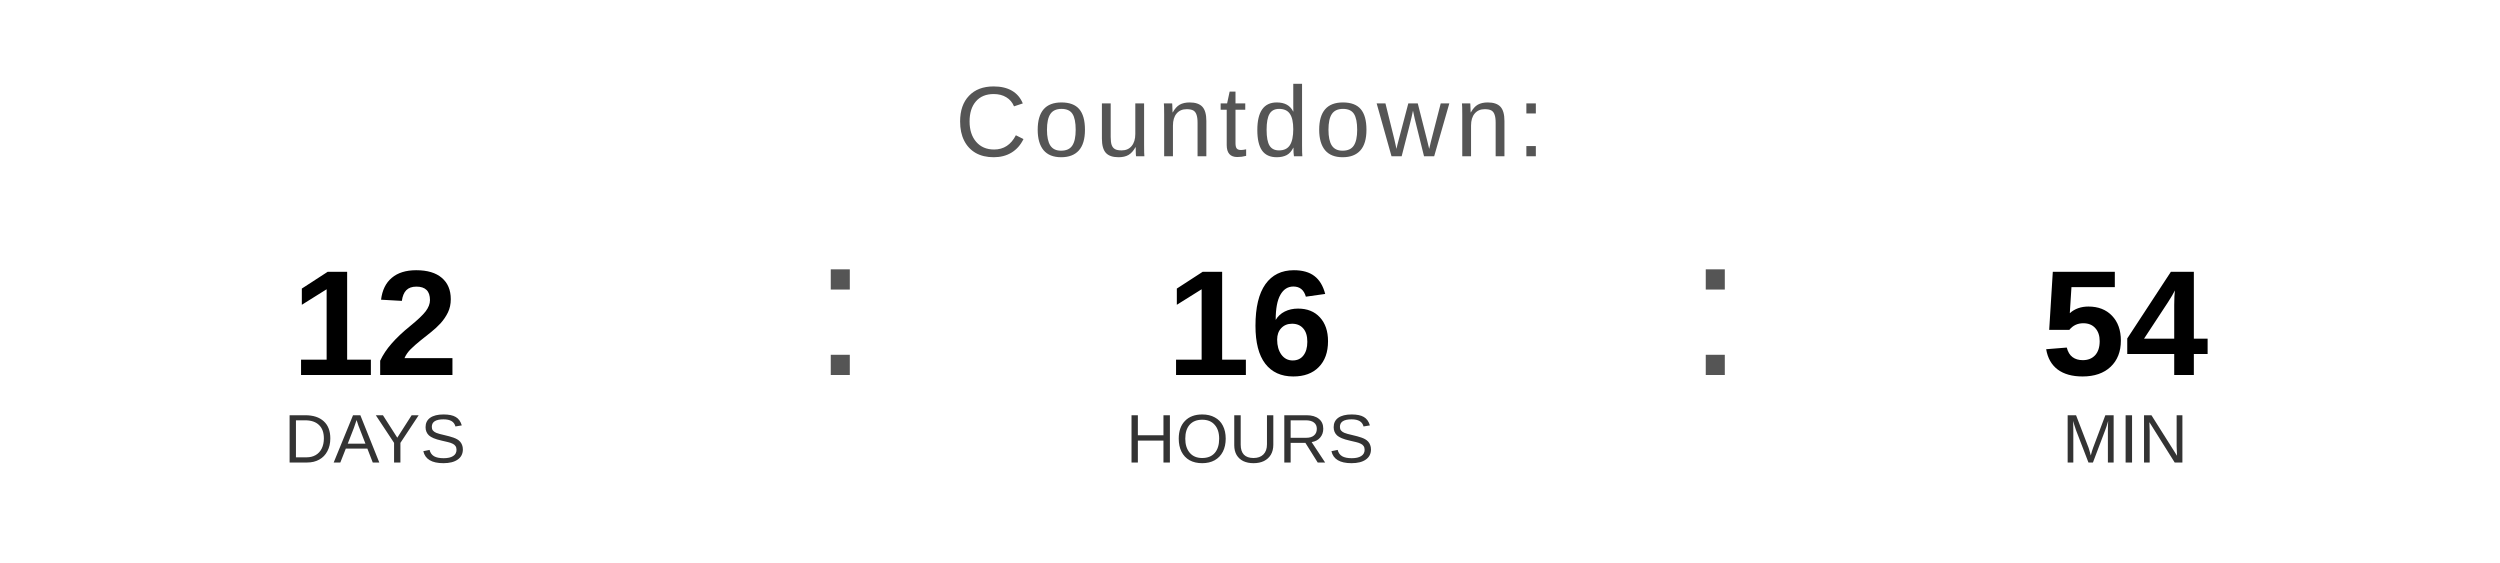
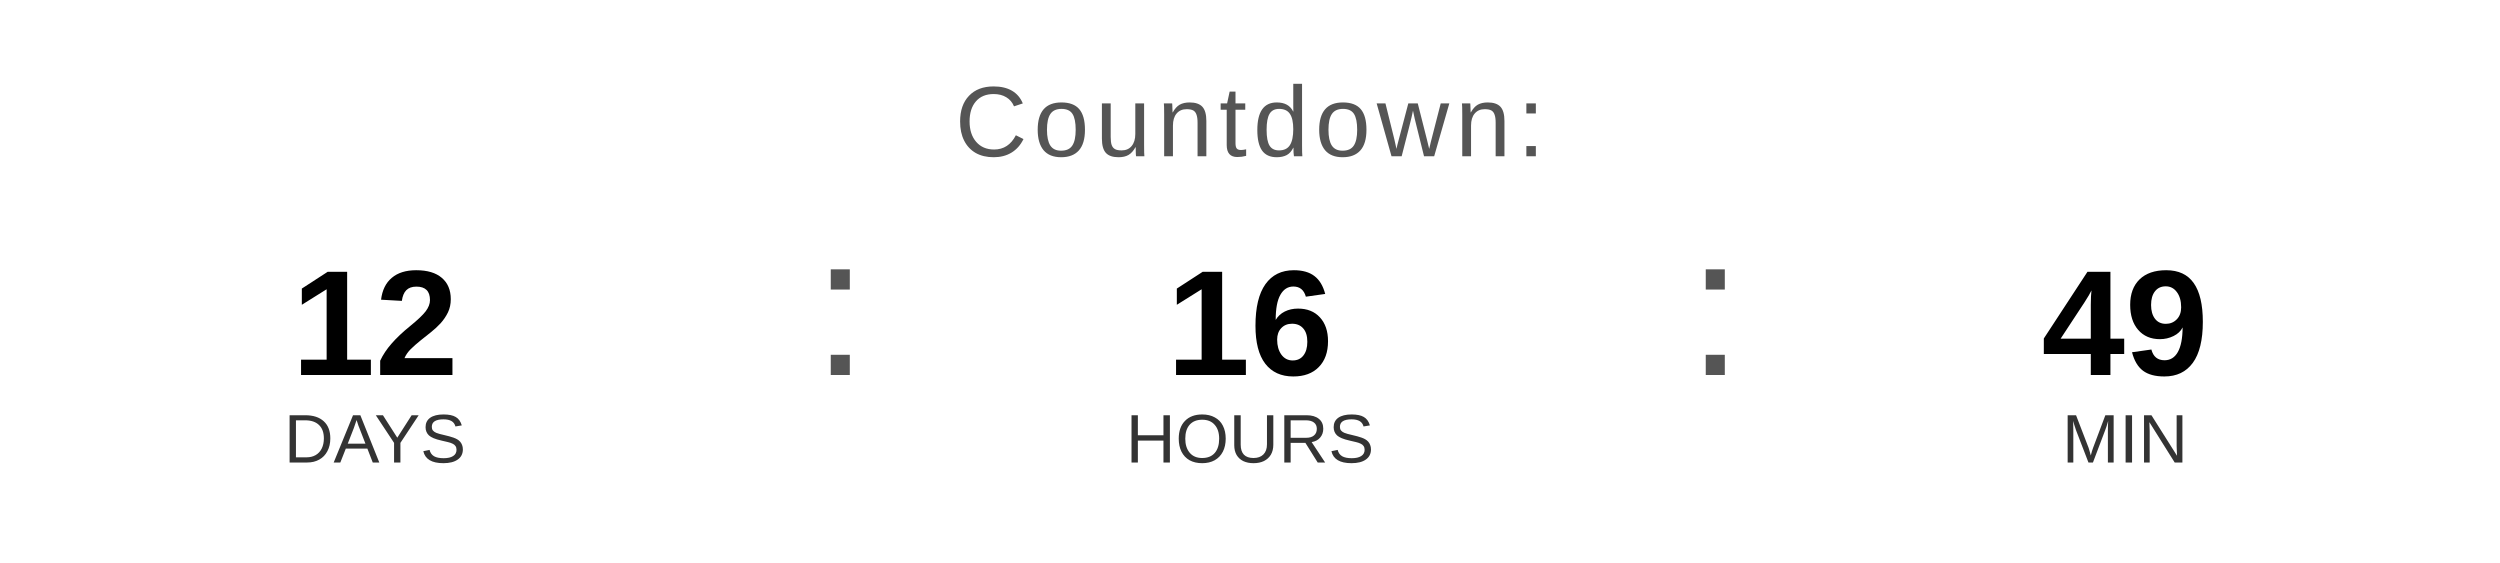
<svg xmlns="http://www.w3.org/2000/svg" width="400" height="90" viewBox="0 0 400 90">
  <text x="200" y="25" font-family="Arial, Helvetica, sans-serif" font-size="16" fill="#555555" text-anchor="middle" letter-spacing="1">
    Countdown:
  </text>
  <text x="60" y="60" font-family="Arial, Helvetica, sans-serif" font-size="24" font-weight="bold" fill="#000000" text-anchor="middle">12</text>
  <text x="60" y="74" font-family="Arial, Helvetica, sans-serif" font-size="11" fill="#333333" text-anchor="middle">DAYS</text>
  <text x="130" y="60" font-family="Arial, sans-serif" font-size="32" fill="#555555">:</text>
  <text x="200" y="60" font-family="Arial, Helvetica, sans-serif" font-size="24" font-weight="bold" fill="#000000" text-anchor="middle">16</text>
  <text x="200" y="74" font-family="Arial, Helvetica, sans-serif" font-size="11" fill="#333333" text-anchor="middle">HOURS</text>
  <text x="270" y="60" font-family="Arial, sans-serif" font-size="32" fill="#555555">:</text>
-   <text x="340" y="60" font-family="Arial, Helvetica, sans-serif" font-size="24" font-weight="bold" fill="#000000" text-anchor="middle">54</text>
+   <text x="340" y="60" font-family="Arial, Helvetica, sans-serif" font-size="24" font-weight="bold" fill="#000000" text-anchor="middle">49</text>
  <text x="340" y="74" font-family="Arial, Helvetica, sans-serif" font-size="11" fill="#333333" text-anchor="middle">MIN</text>
</svg>
